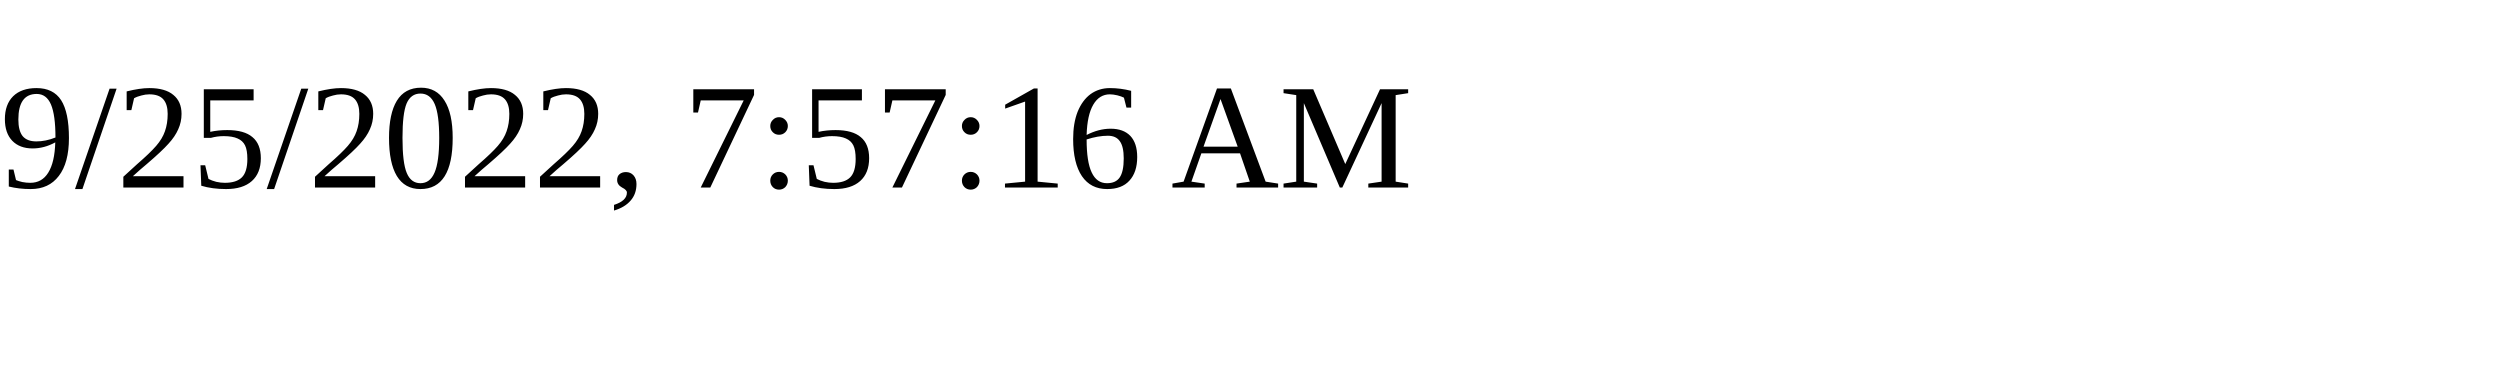
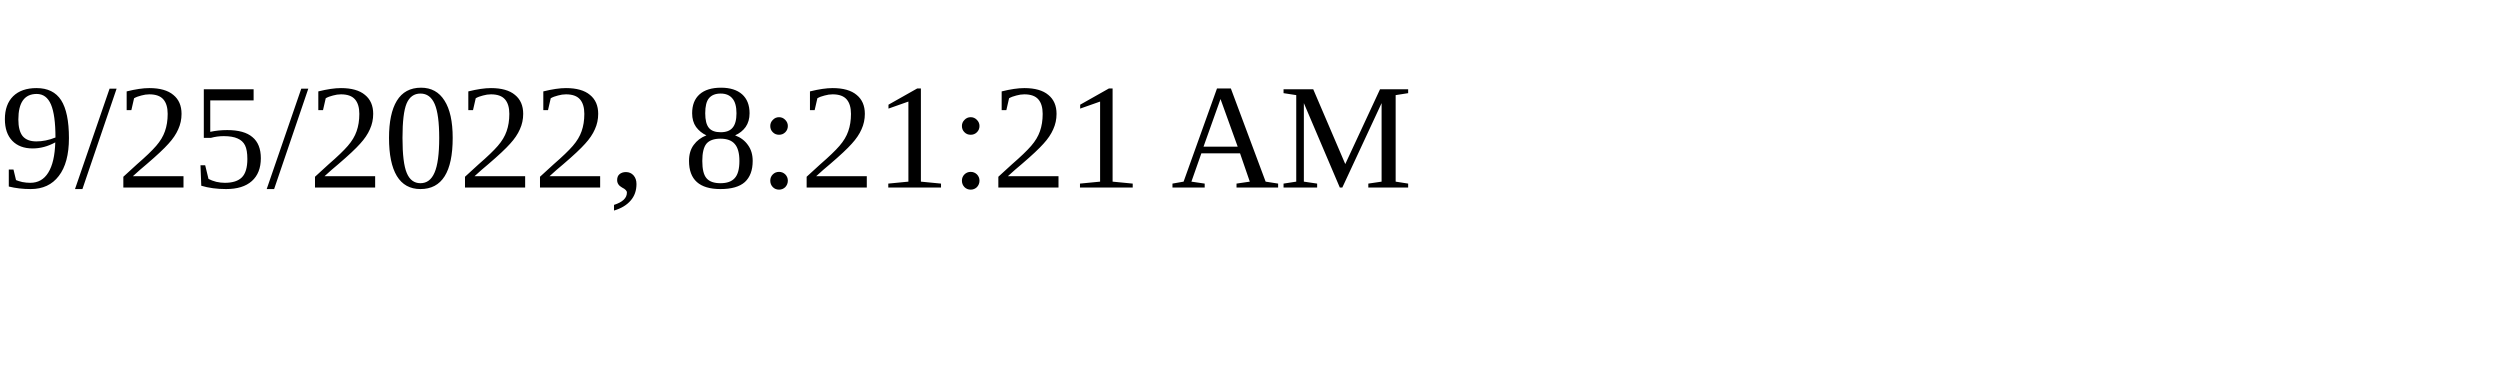
<svg xmlns="http://www.w3.org/2000/svg" height="30" width="200">
-   <text x="0" y="15">9/25/2022, 7:57:16 AM</text>
+   <text x="0" y="15">9/25/2022, 8:21:21 AM</text>
</svg>
